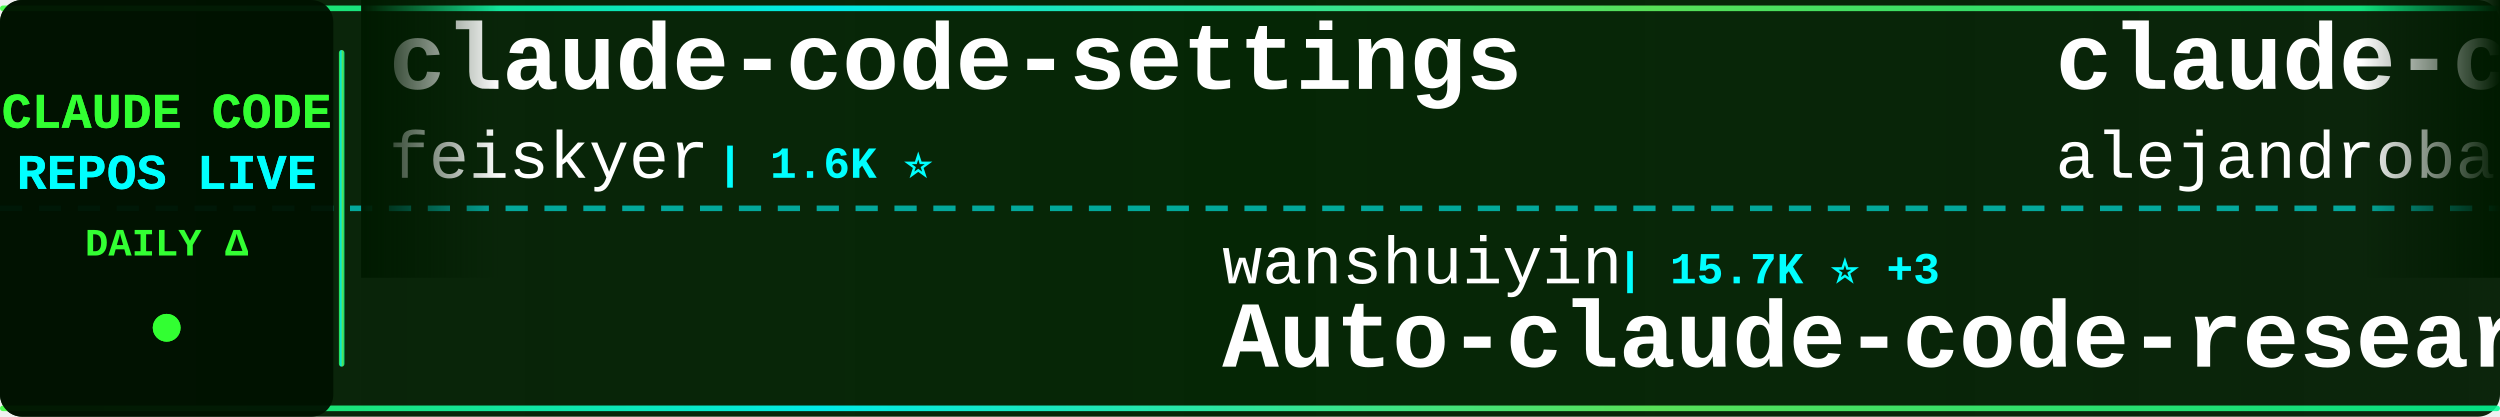
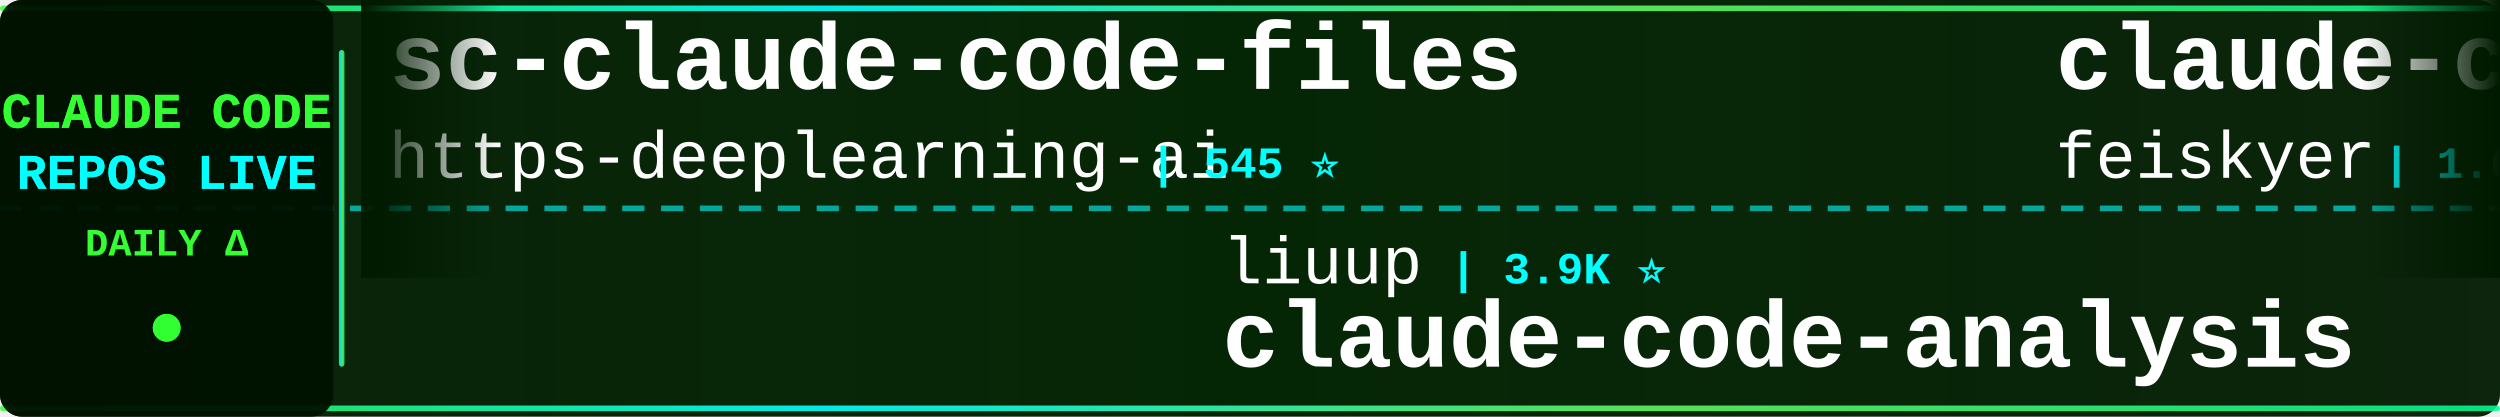
<svg xmlns="http://www.w3.org/2000/svg" width="900" height="150">
  <defs>
    <linearGradient id="tickerBg" x1="0%" y1="0%" x2="100%" y2="0%">
      <stop offset="0%" style="stop-color:#001a00;stop-opacity:0.95" />
      <stop offset="50%" style="stop-color:#002200;stop-opacity:0.98" />
      <stop offset="100%" style="stop-color:#001a00;stop-opacity:0.95" />
    </linearGradient>
    <linearGradient id="borderGrad" x1="0%" y1="0%" x2="100%" y2="0%">
      <stop offset="0%" style="stop-color:#33ff33;stop-opacity:0.85">
        <animate attributeName="stop-opacity" values="0.85;1;0.85" dur="2s" repeatCount="indefinite" />
      </stop>
      <stop offset="33%" style="stop-color:#00ffff;stop-opacity:0.9">
        <animate attributeName="stop-opacity" values="0.9;1;0.9" dur="2.2s" repeatCount="indefinite" />
      </stop>
      <stop offset="66%" style="stop-color:#66ff66;stop-opacity:0.85">
        <animate attributeName="stop-opacity" values="0.85;1;0.85" dur="1.8s" repeatCount="indefinite" />
      </stop>
      <stop offset="100%" style="stop-color:#00ff99;stop-opacity:0.85">
        <animate attributeName="stop-opacity" values="0.85;1;0.85" dur="2s" repeatCount="indefinite" />
      </stop>
    </linearGradient>
    <filter id="textGlow">
      <feGaussianBlur stdDeviation="0.1" result="coloredBlur" />
      <feMerge>
        <feMergeNode in="coloredBlur" />
        <feMergeNode in="SourceGraphic" />
      </feMerge>
    </filter>
    <filter id="metricGlow">
      <feGaussianBlur stdDeviation="0.2" result="coloredBlur" />
      <feMerge>
        <feMergeNode in="coloredBlur" />
        <feMergeNode in="SourceGraphic" />
      </feMerge>
    </filter>
    <linearGradient id="leftFade" x1="0%" y1="0%" x2="100%" y2="0%">
      <stop offset="0%" style="stop-color:#001a00;stop-opacity:1" />
      <stop offset="100%" style="stop-color:#001a00;stop-opacity:0" />
    </linearGradient>
    <linearGradient id="rightFade" x1="0%" y1="0%" x2="100%" y2="0%">
      <stop offset="0%" style="stop-color:#001a00;stop-opacity:0" />
      <stop offset="100%" style="stop-color:#001a00;stop-opacity:1" />
    </linearGradient>
  </defs>
  <rect width="900" height="150" fill="url(#tickerBg)" rx="8" />
  <rect x="0" y="2" width="900" height="2" fill="url(#borderGrad)" rx="1" />
  <rect x="0" y="146" width="900" height="2" fill="url(#borderGrad)" rx="1" />
  <line x1="0" y1="75" x2="900" y2="75" stroke="#00ffff" stroke-width="2" stroke-dasharray="8 6" opacity="0.6" />
  <rect x="0" y="0" width="120" height="150" fill="#001100" opacity="0.95" rx="8" />
  <text x="60" y="46" font-family="'Courier New', monospace" font-size="18" font-weight="bold" fill="#33ff33" text-anchor="middle" filter="url(#textGlow)">
    CLAUDE CODE
  </text>
  <text x="60" y="68" font-family="'Courier New', monospace" font-size="18" font-weight="bold" fill="#00ffff" text-anchor="middle" filter="url(#textGlow)">
    REPOS LIVE
  </text>
  <text x="60" y="92" font-family="'Courier New', monospace" font-size="14" font-weight="bold" fill="#33ff33" text-anchor="middle">
    DAILY Δ
  </text>
  <circle cx="60" cy="118" r="5" fill="#33ff33" filter="url(#metricGlow)">
    <animate attributeName="r" values="4;6;4" dur="1.5s" repeatCount="indefinite" />
    <animate attributeName="opacity" values="0.6;1;0.6" dur="1.5s" repeatCount="indefinite" />
  </circle>
  <rect x="122" y="18" width="2" height="114" fill="url(#borderGrad)" rx="1" />
  <clipPath id="tickerClip">
    <rect x="130" y="0" width="770" height="150" />
  </clipPath>
  <g clip-path="url(#tickerClip)">
    <g id="tickerItems">
      <animateTransform attributeName="transform" attributeType="XML" type="translate" from="0 0" to="-3000 0" dur="54s" repeatCount="indefinite" />
      <g transform="translate(0, 0)">
+         <text x="140" y="32" font-family="'Courier New', monospace" font-size="34" font-weight="bold" fill="#ffffff">sc-claude-code-files</text>
+         <text x="140" y="64" font-family="'Courier New', monospace" font-size="24" font-weight="normal" fill="#ffffff" opacity="1.0">https-deeplearning-ai</text>
+         <text x="414" y="64" font-family="'Courier New', monospace" font-size="16" font-weight="bold" fill="#00ffff"> | 545 ⭐</text>
+       </g>
+       <g transform="translate(300, 0)">
+         <text x="140" y="102" font-family="'Courier New', monospace" font-size="24" font-weight="normal" fill="#ffffff" opacity="1.0">liuup</text>
+         <text x="222" y="102" font-family="'Courier New', monospace" font-size="16" font-weight="bold" fill="#00ffff"> | 3.9K ⭐</text>
+         <text x="140" y="132" font-family="'Courier New', monospace" font-size="34" font-weight="bold" fill="#ffffff">claude-code-analysis</text>
+       </g>
+       <g transform="translate(600, 0)">
        <text x="140" y="32" font-family="'Courier New', monospace" font-size="34" font-weight="bold" fill="#ffffff">claude-code-settings</text>
        <text x="140" y="64" font-family="'Courier New', monospace" font-size="24" font-weight="normal" fill="#ffffff" opacity="1.0">feiskyer</text>
        <text x="258" y="64" font-family="'Courier New', monospace" font-size="16" font-weight="bold" fill="#00ffff"> | 1.6K ⭐</text>
      </g>
-       <g transform="translate(300, 0)">
-         <text x="140" y="102" font-family="'Courier New', monospace" font-size="24" font-weight="normal" fill="#ffffff" opacity="1.0">wanshuiyin</text>
-         <text x="282" y="102" font-family="'Courier New', monospace" font-size="16" font-weight="bold" fill="#00ffff"> | 15.7K ⭐ +3</text>
-         <text x="140" y="132" font-family="'Courier New', monospace" font-size="34" font-weight="bold" fill="#ffffff">Auto-claude-code-researc...</text>
-       </g>
-       <g transform="translate(600, 0)">
-         <text x="140" y="32" font-family="'Courier New', monospace" font-size="34" font-weight="bold" fill="#ffffff">claude-code-from-source</text>
-         <text x="140" y="64" font-family="'Courier New', monospace" font-size="24" font-weight="normal" fill="#ffffff" opacity="1.0">alejandrobalderas</text>
-         <text x="366" y="64" font-family="'Courier New', monospace" font-size="16" font-weight="bold" fill="#00ffff"> | 2.8K ⭐</text>
-       </g>
      <g transform="translate(900, 0)">
-         <text x="140" y="102" font-family="'Courier New', monospace" font-size="24" font-weight="normal" fill="#ffffff" opacity="1.0">Yuyz0112</text>
-         <text x="258" y="102" font-family="'Courier New', monospace" font-size="16" font-weight="bold" fill="#00ffff"> | 2.4K ⭐</text>
-         <text x="140" y="132" font-family="'Courier New', monospace" font-size="34" font-weight="bold" fill="#ffffff">claude-code-reverse</text>
+         <text x="140" y="102" font-family="'Courier New', monospace" font-size="24" font-weight="normal" fill="#ffffff" opacity="1.0">shanraisshan</text>
+         <text x="306" y="102" font-family="'Courier New', monospace" font-size="16" font-weight="bold" fill="#00ffff"> | 65.6K ⭐ +4</text>
+         <text x="140" y="132" font-family="'Courier New', monospace" font-size="34" font-weight="bold" fill="#ffffff">claude-code-best-practic...</text>
      </g>
      <g transform="translate(1200, 0)">
-         <text x="140" y="32" font-family="'Courier New', monospace" font-size="34" font-weight="bold" fill="#ffffff">awesome-claude-code-plug...</text>
-         <text x="140" y="64" font-family="'Courier New', monospace" font-size="24" font-weight="normal" fill="#ffffff" opacity="1.0">ccplugins</text>
-         <text x="270" y="64" font-family="'Courier New', monospace" font-size="16" font-weight="bold" fill="#00ffff"> | 931 ⭐</text>
+         <text x="140" y="32" font-family="'Courier New', monospace" font-size="34" font-weight="bold" fill="#ffffff">Claude-Code</text>
+         <text x="140" y="64" font-family="'Courier New', monospace" font-size="24" font-weight="normal" fill="#ffffff" opacity="1.0">pengchengneo</text>
+         <text x="306" y="64" font-family="'Courier New', monospace" font-size="16" font-weight="bold" fill="#00ffff"> | 1.8K ⭐</text>
      </g>
      <g transform="translate(1500, 0)">
-         <text x="140" y="102" font-family="'Courier New', monospace" font-size="24" font-weight="normal" fill="#ffffff" opacity="1.0">AprilNEA</text>
-         <text x="258" y="102" font-family="'Courier New', monospace" font-size="16" font-weight="bold" fill="#00ffff"> | 392 ⭐</text>
-         <text x="140" y="132" font-family="'Courier New', monospace" font-size="34" font-weight="bold" fill="#ffffff">claude-code-source</text>
+         <text x="140" y="102" font-family="'Courier New', monospace" font-size="24" font-weight="normal" fill="#ffffff" opacity="1.0">multica-ai</text>
+         <text x="282" y="102" font-family="'Courier New', monospace" font-size="16" font-weight="bold" fill="#00ffff"> | 210.2K ⭐ +8</text>
+         <text x="140" y="132" font-family="'Courier New', monospace" font-size="34" font-weight="bold" fill="#ffffff">andrej-karpathy-skills</text>
      </g>
      <g transform="translate(1800, 0)">
-         <text x="140" y="32" font-family="'Courier New', monospace" font-size="34" font-weight="bold" fill="#ffffff">claude-code-source</text>
-         <text x="140" y="64" font-family="'Courier New', monospace" font-size="24" font-weight="normal" fill="#ffffff" opacity="1.0">JrCx7scC</text>
-         <text x="258" y="64" font-family="'Courier New', monospace" font-size="16" font-weight="bold" fill="#00ffff"> | 375 ⭐</text>
+         <text x="140" y="32" font-family="'Courier New', monospace" font-size="34" font-weight="bold" fill="#ffffff">claude-code-prompts</text>
+         <text x="140" y="64" font-family="'Courier New', monospace" font-size="24" font-weight="normal" fill="#ffffff" opacity="1.0">repowise-dev</text>
+         <text x="306" y="64" font-family="'Courier New', monospace" font-size="16" font-weight="bold" fill="#00ffff"> | 1.2K ⭐</text>
      </g>
      <g transform="translate(2100, 0)">
-         <text x="140" y="102" font-family="'Courier New', monospace" font-size="24" font-weight="normal" fill="#ffffff" opacity="1.0">VILA-Lab</text>
-         <text x="258" y="102" font-family="'Courier New', monospace" font-size="16" font-weight="bold" fill="#00ffff"> | 2.1K ⭐ +1</text>
-         <text x="140" y="132" font-family="'Courier New', monospace" font-size="34" font-weight="bold" fill="#ffffff">Dive-into-Claude-Code</text>
+         <text x="140" y="102" font-family="'Courier New', monospace" font-size="24" font-weight="normal" fill="#ffffff" opacity="1.0">OneRedOak</text>
+         <text x="270" y="102" font-family="'Courier New', monospace" font-size="16" font-weight="bold" fill="#00ffff"> | 3.9K ⭐</text>
+         <text x="140" y="132" font-family="'Courier New', monospace" font-size="34" font-weight="bold" fill="#ffffff">claude-code-workflows</text>
      </g>
      <g transform="translate(2400, 0)">
-         <text x="140" y="32" font-family="'Courier New', monospace" font-size="34" font-weight="bold" fill="#ffffff">claude_codex_bridge</text>
-         <text x="140" y="64" font-family="'Courier New', monospace" font-size="24" font-weight="normal" fill="#ffffff" opacity="1.0">SeemSeam</text>
-         <text x="258" y="64" font-family="'Courier New', monospace" font-size="16" font-weight="bold" fill="#00ffff"> | 3.5K ⭐</text>
+         <text x="140" y="32" font-family="'Courier New', monospace" font-size="34" font-weight="bold" fill="#ffffff">claude-code-cli</text>
+         <text x="140" y="64" font-family="'Courier New', monospace" font-size="24" font-weight="normal" fill="#ffffff" opacity="1.0">huangserva</text>
+         <text x="282" y="64" font-family="'Courier New', monospace" font-size="16" font-weight="bold" fill="#00ffff"> | 627 ⭐</text>
      </g>
      <g transform="translate(2700, 0)">
-         <text x="140" y="102" font-family="'Courier New', monospace" font-size="24" font-weight="normal" fill="#ffffff" opacity="1.0">disler</text>
-         <text x="234" y="102" font-family="'Courier New', monospace" font-size="16" font-weight="bold" fill="#00ffff"> | 1.7K ⭐</text>
-         <text x="140" y="132" font-family="'Courier New', monospace" font-size="34" font-weight="bold" fill="#ffffff">pi-vs-claude-code</text>
+         <text x="140" y="102" font-family="'Courier New', monospace" font-size="24" font-weight="normal" fill="#ffffff" opacity="1.0">ykdojo</text>
+         <text x="234" y="102" font-family="'Courier New', monospace" font-size="16" font-weight="bold" fill="#00ffff"> | 10.0K ⭐ +1</text>
+         <text x="140" y="132" font-family="'Courier New', monospace" font-size="34" font-weight="bold" fill="#ffffff">claude-code-tips</text>
      </g>
      <g transform="translate(3000, 0)">
+         <text x="140" y="32" font-family="'Courier New', monospace" font-size="34" font-weight="bold" fill="#ffffff">sc-claude-code-files</text>
+         <text x="140" y="64" font-family="'Courier New', monospace" font-size="24" font-weight="normal" fill="#ffffff" opacity="1.0">https-deeplearning-ai</text>
+         <text x="414" y="64" font-family="'Courier New', monospace" font-size="16" font-weight="bold" fill="#00ffff"> | 545 ⭐</text>
+       </g>
+       <g transform="translate(3300, 0)">
+         <text x="140" y="102" font-family="'Courier New', monospace" font-size="24" font-weight="normal" fill="#ffffff" opacity="1.0">liuup</text>
+         <text x="222" y="102" font-family="'Courier New', monospace" font-size="16" font-weight="bold" fill="#00ffff"> | 3.9K ⭐</text>
+         <text x="140" y="132" font-family="'Courier New', monospace" font-size="34" font-weight="bold" fill="#ffffff">claude-code-analysis</text>
+       </g>
+       <g transform="translate(3600, 0)">
        <text x="140" y="32" font-family="'Courier New', monospace" font-size="34" font-weight="bold" fill="#ffffff">claude-code-settings</text>
        <text x="140" y="64" font-family="'Courier New', monospace" font-size="24" font-weight="normal" fill="#ffffff" opacity="1.0">feiskyer</text>
        <text x="258" y="64" font-family="'Courier New', monospace" font-size="16" font-weight="bold" fill="#00ffff"> | 1.6K ⭐</text>
      </g>
-       <g transform="translate(3300, 0)">
-         <text x="140" y="102" font-family="'Courier New', monospace" font-size="24" font-weight="normal" fill="#ffffff" opacity="1.0">wanshuiyin</text>
-         <text x="282" y="102" font-family="'Courier New', monospace" font-size="16" font-weight="bold" fill="#00ffff"> | 15.7K ⭐ +3</text>
-         <text x="140" y="132" font-family="'Courier New', monospace" font-size="34" font-weight="bold" fill="#ffffff">Auto-claude-code-researc...</text>
-       </g>
-       <g transform="translate(3600, 0)">
-         <text x="140" y="32" font-family="'Courier New', monospace" font-size="34" font-weight="bold" fill="#ffffff">claude-code-from-source</text>
-         <text x="140" y="64" font-family="'Courier New', monospace" font-size="24" font-weight="normal" fill="#ffffff" opacity="1.0">alejandrobalderas</text>
-         <text x="366" y="64" font-family="'Courier New', monospace" font-size="16" font-weight="bold" fill="#00ffff"> | 2.8K ⭐</text>
-       </g>
      <g transform="translate(3900, 0)">
-         <text x="140" y="102" font-family="'Courier New', monospace" font-size="24" font-weight="normal" fill="#ffffff" opacity="1.0">Yuyz0112</text>
-         <text x="258" y="102" font-family="'Courier New', monospace" font-size="16" font-weight="bold" fill="#00ffff"> | 2.4K ⭐</text>
-         <text x="140" y="132" font-family="'Courier New', monospace" font-size="34" font-weight="bold" fill="#ffffff">claude-code-reverse</text>
+         <text x="140" y="102" font-family="'Courier New', monospace" font-size="24" font-weight="normal" fill="#ffffff" opacity="1.0">shanraisshan</text>
+         <text x="306" y="102" font-family="'Courier New', monospace" font-size="16" font-weight="bold" fill="#00ffff"> | 65.6K ⭐ +4</text>
+         <text x="140" y="132" font-family="'Courier New', monospace" font-size="34" font-weight="bold" fill="#ffffff">claude-code-best-practic...</text>
      </g>
    </g>
  </g>
  <rect x="130" y="0" width="50" height="100" fill="url(#leftFade)" />
  <rect x="850" y="0" width="50" height="100" fill="url(#rightFade)" />
</svg>
